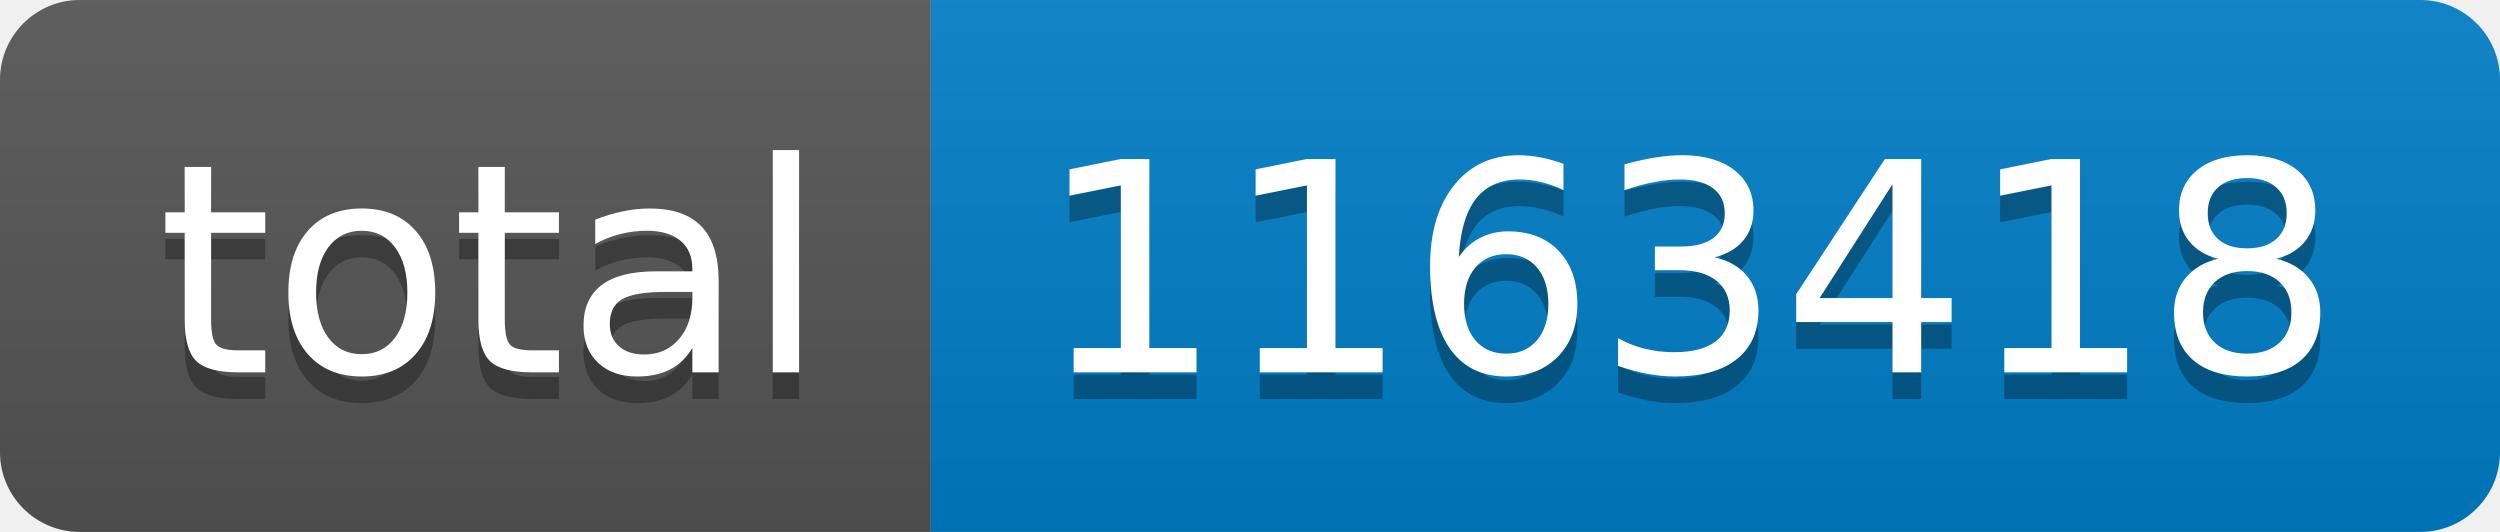
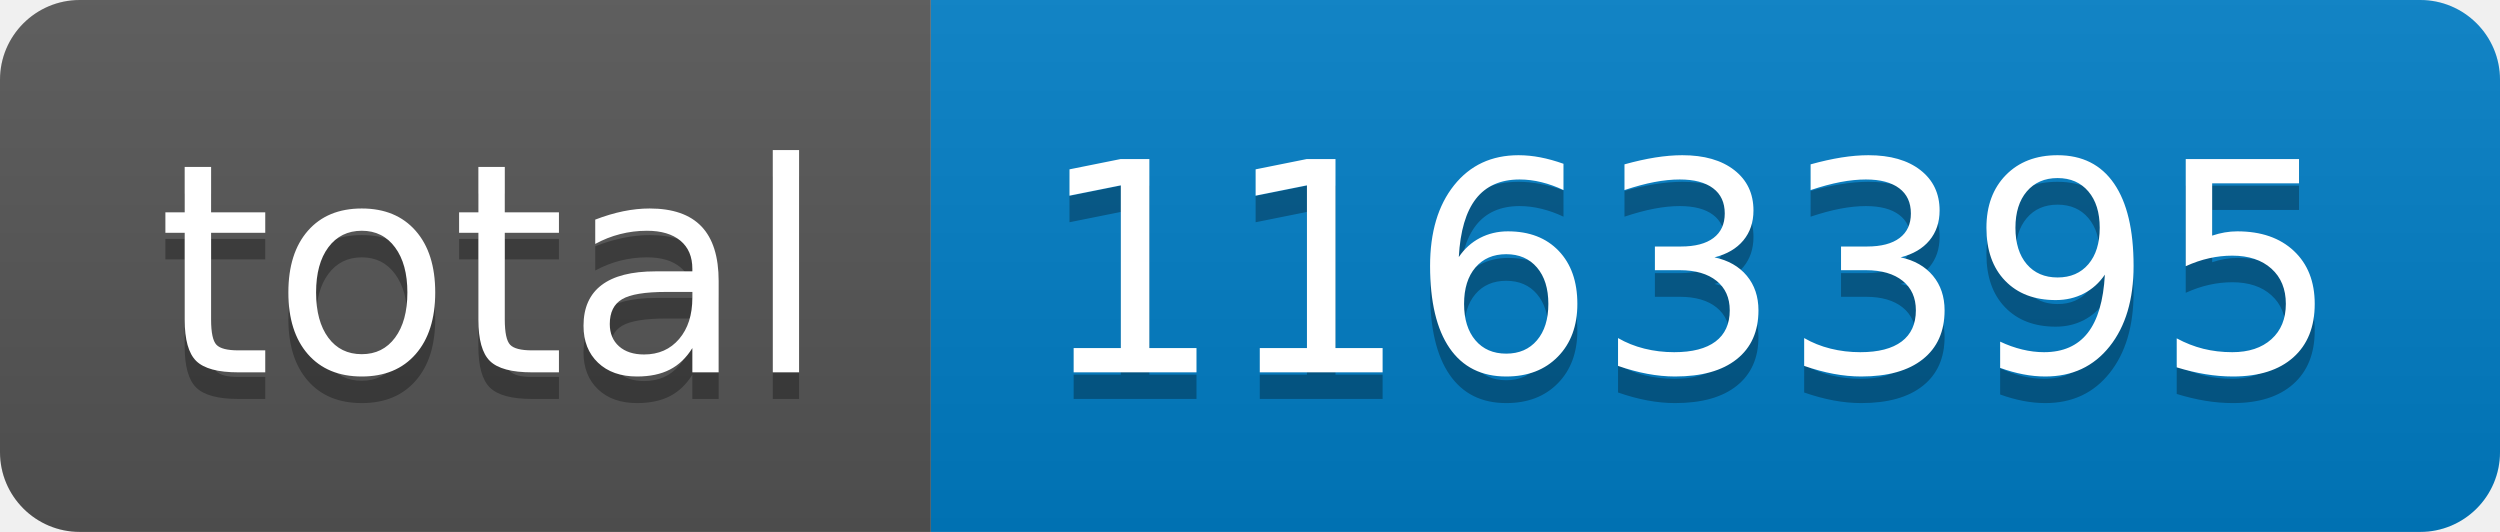
- <svg xmlns="http://www.w3.org/2000/svg" width="94" height="20" role="img" aria-label="total: 1163418">
+ <svg xmlns="http://www.w3.org/2000/svg" width="94" height="20" role="img" aria-label="total: 1163395">
  <linearGradient id="s" x2="0" y2="100%">
    <stop offset="0" stop-color="#bbb" stop-opacity=".1" />
    <stop offset="1" stop-opacity=".1" />
  </linearGradient>
  <clipPath id="r">
    <rect width="94" height="20" rx="3" fill="#fff" />
  </clipPath>
  <g clip-path="url(#r)">
    <rect width="35" height="20" fill="#555" />
    <rect x="35" width="59" height="20" fill="#007ec6" />
    <rect width="94" height="20" fill="url(#s)" />
  </g>
  <g fill="#fff" text-anchor="middle" font-family="Verdana,Geneva,DejaVu Sans,sans-serif" text-rendering="geometricPrecision" font-size="110">
    <text aria-hidden="true" x="185" y="150" fill="#010101" fill-opacity=".3" transform="scale(.1)" textLength="250">total</text>
    <text x="185" y="140" transform="scale(.1)" fill="#fff" textLength="250">total</text>
-     <text aria-hidden="true" x="635" y="150" fill="#010101" fill-opacity=".3" transform="scale(.1)" textLength="490">1163418</text>
-     <text x="635" y="140" transform="scale(.1)" fill="#fff" textLength="490">1163418</text>
+     <text aria-hidden="true" x="635" y="150" fill="#010101" fill-opacity=".3" transform="scale(.1)" textLength="490">1163395</text>
+     <text x="635" y="140" transform="scale(.1)" fill="#fff" textLength="490">1163395</text>
  </g>
</svg>
